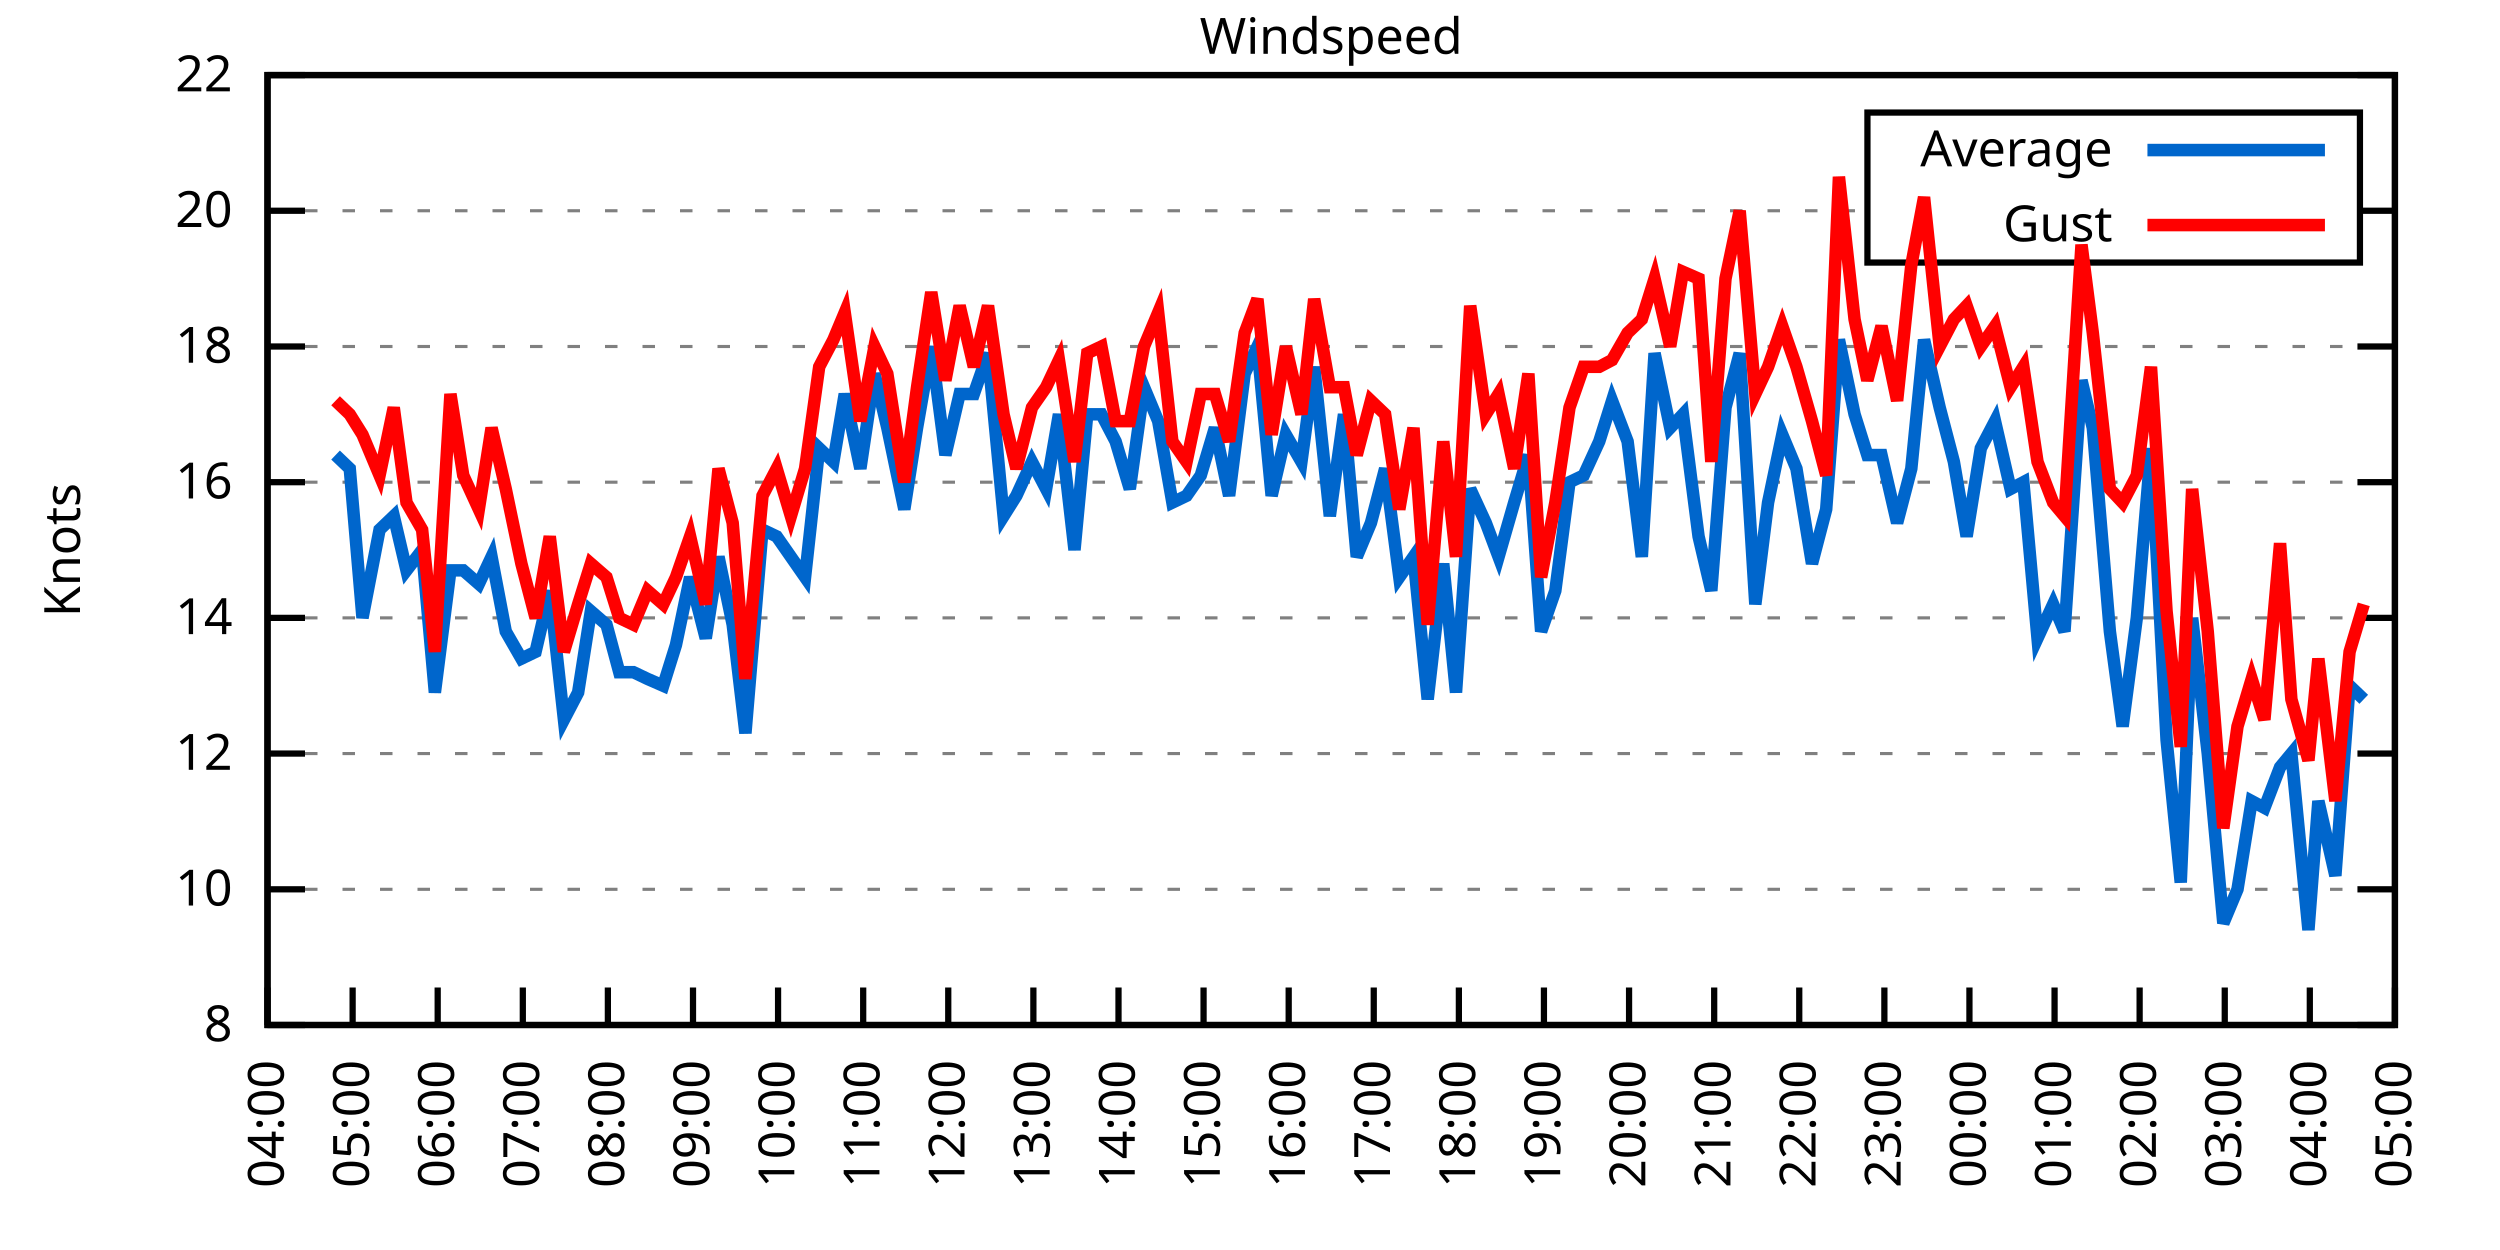
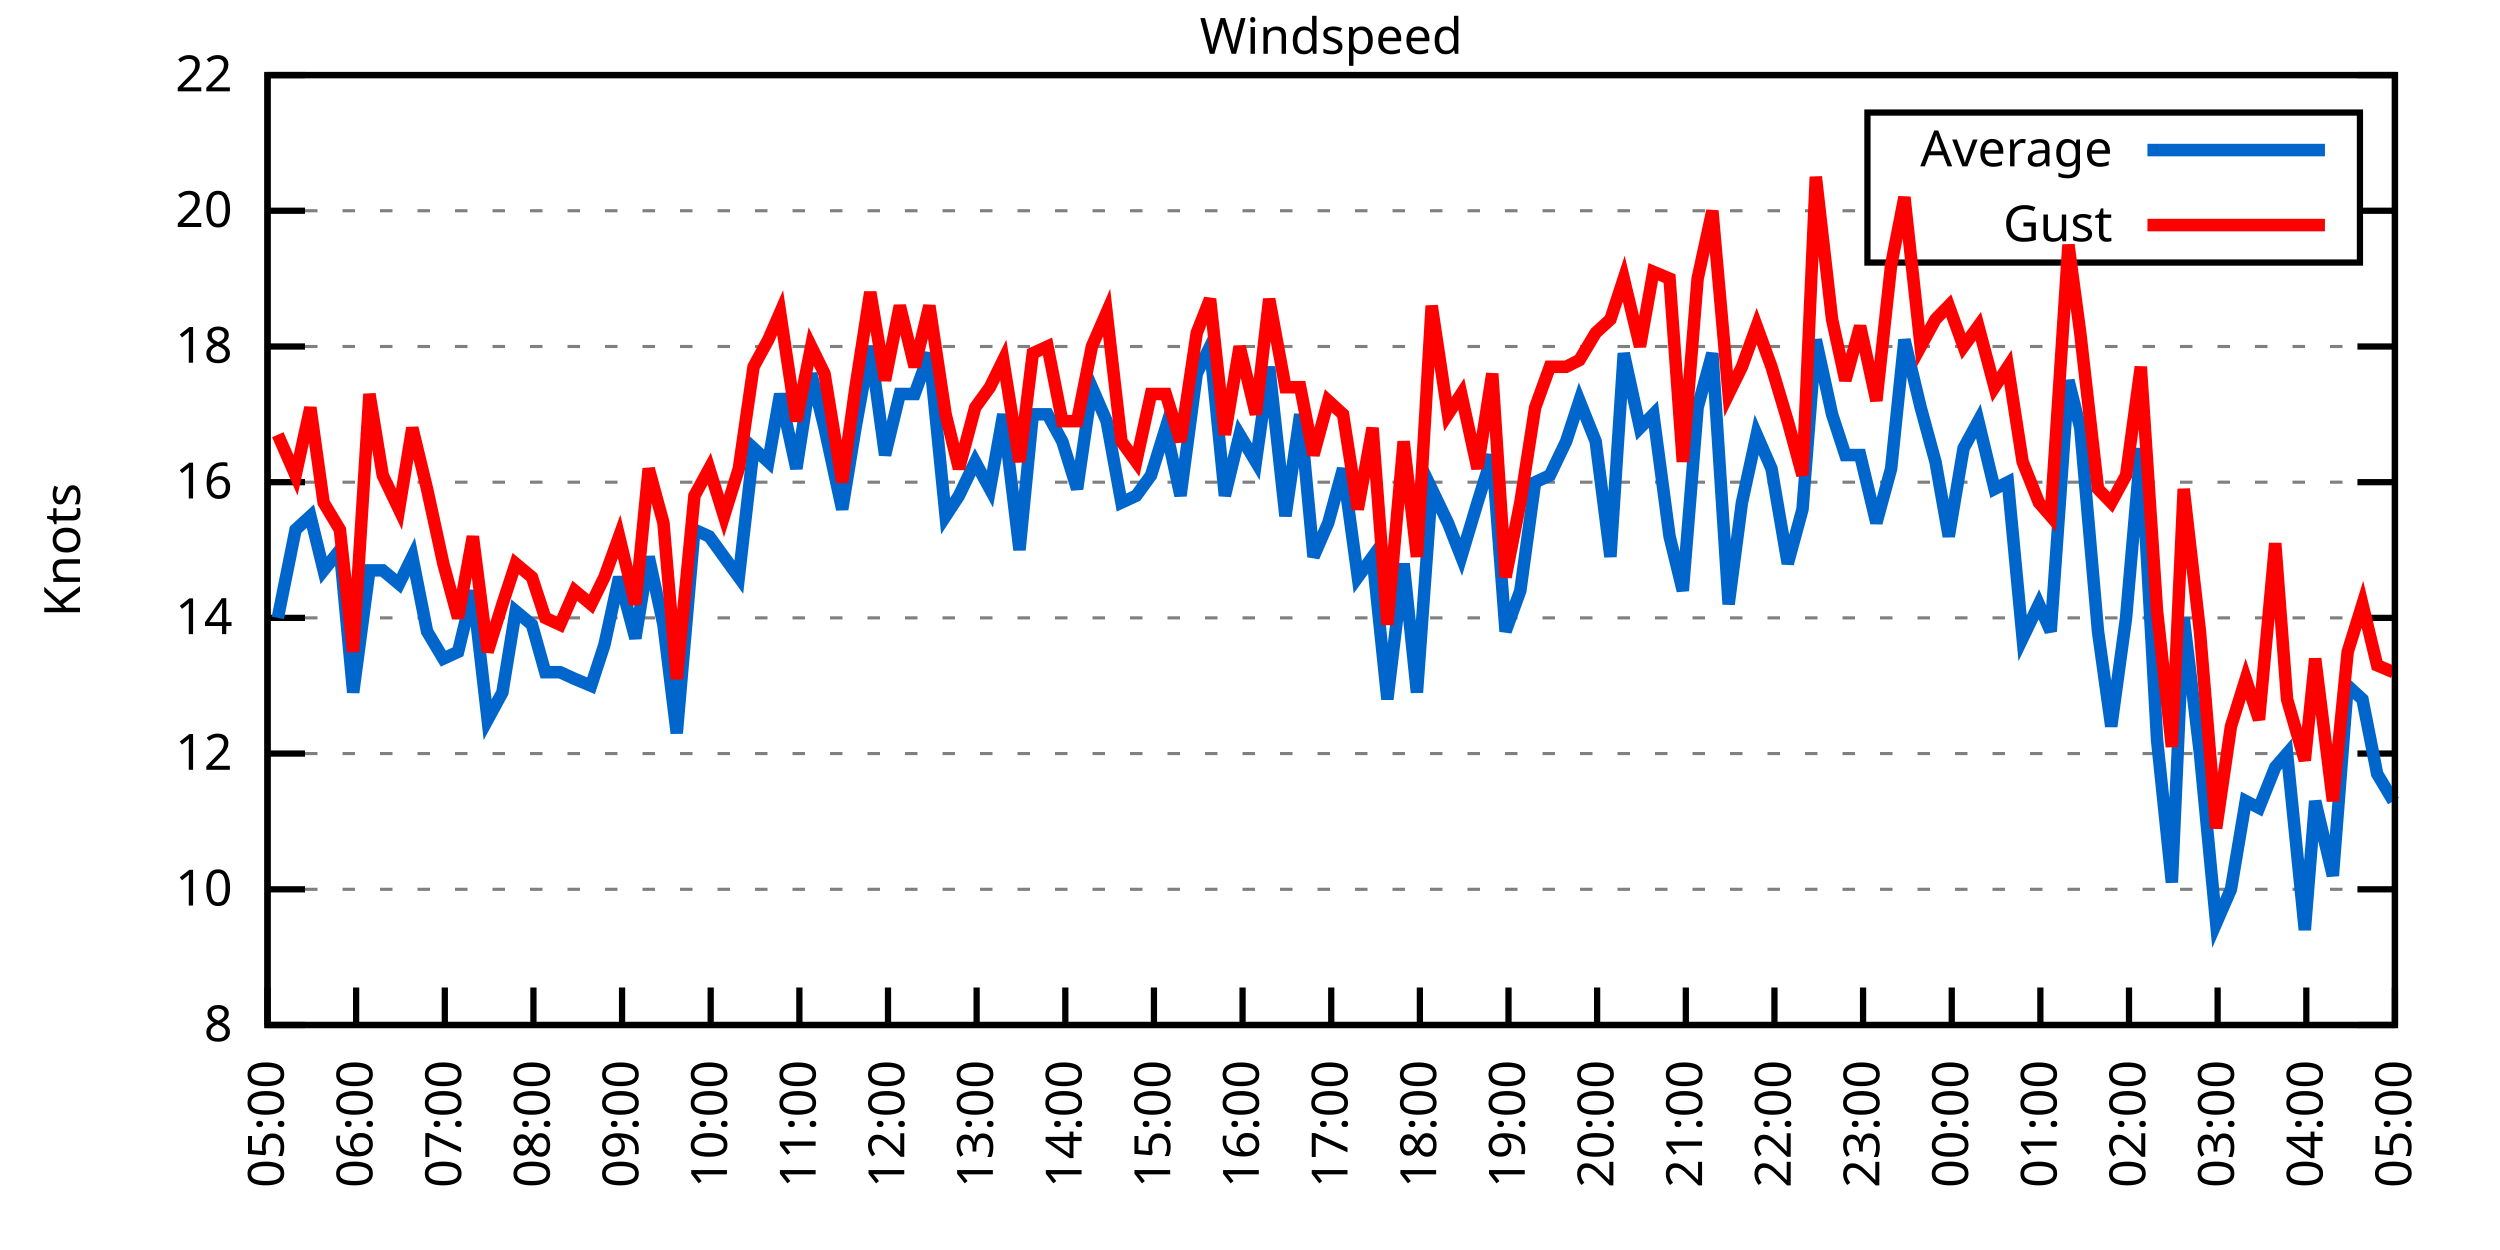
<svg xmlns="http://www.w3.org/2000/svg" xmlns:xlink="http://www.w3.org/1999/xlink" width="400" height="200" viewBox="0 0 400 200">
  <g id="gnuplot_canvas">
    <rect x="0" y="0" width="400" height="200" fill="none" />
    <defs>
      <circle id="gpDot" r="0.5" stroke-width="0.5" stroke="currentColor" />
      <path id="gpPt0" stroke-width="0.333" stroke="currentColor" d="M-1,0 h2 M0,-1 v2" />
      <path id="gpPt1" stroke-width="0.333" stroke="currentColor" d="M-1,-1 L1,1 M1,-1 L-1,1" />
      <path id="gpPt2" stroke-width="0.333" stroke="currentColor" d="M-1,0 L1,0 M0,-1 L0,1 M-1,-1 L1,1 M-1,1 L1,-1" />
      <rect id="gpPt3" stroke-width="0.333" stroke="currentColor" x="-1" y="-1" width="2" height="2" />
      <rect id="gpPt4" stroke-width="0.333" stroke="currentColor" fill="currentColor" x="-1" y="-1" width="2" height="2" />
      <circle id="gpPt5" stroke-width="0.333" stroke="currentColor" cx="0" cy="0" r="1" />
      <use xlink:href="#gpPt5" id="gpPt6" fill="currentColor" stroke="none" />
      <path id="gpPt7" stroke-width="0.333" stroke="currentColor" d="M0,-1.33 L-1.33,0.67 L1.33,0.67 z" />
      <use xlink:href="#gpPt7" id="gpPt8" fill="currentColor" stroke="none" />
      <use xlink:href="#gpPt7" id="gpPt9" stroke="currentColor" transform="rotate(180)" />
      <use xlink:href="#gpPt9" id="gpPt10" fill="currentColor" stroke="none" />
      <use xlink:href="#gpPt3" id="gpPt11" stroke="currentColor" transform="rotate(45)" />
      <use xlink:href="#gpPt11" id="gpPt12" fill="currentColor" stroke="none" />
      <path id="gpPt13" stroke-width="0.333" stroke="currentColor" d="M0,1.330 L1.265,0.411 L0.782,-1.067 L-0.782,-1.076 L-1.265,0.411 z" />
      <use xlink:href="#gpPt13" id="gpPt14" fill="currentColor" stroke="none" />
      <filter id="textbox" filterUnits="objectBoundingBox" x="0" y="0" height="1" width="1">
        <feFlood flood-color="white" flood-opacity="1" result="bgnd" />
        <feComposite in="SourceGraphic" in2="bgnd" operator="atop" />
      </filter>
      <filter id="greybox" filterUnits="objectBoundingBox" x="0" y="0" height="1" width="1">
        <feFlood flood-color="lightgrey" flood-opacity="1" result="grey" />
        <feComposite in="SourceGraphic" in2="grey" operator="atop" />
      </filter>
    </defs>
    <g fill="none" color="white" stroke="currentColor" stroke-width="1.00" stroke-linecap="butt" stroke-linejoin="miter">
</g>
    <g fill="none" color="black" stroke="currentColor" stroke-width="1.00" stroke-linecap="butt" stroke-linejoin="miter">
      <g stroke="none" shape-rendering="crispEdges">
        <polygon fill="rgb(255, 255, 255)" points="42.80,164.00 383.18,164.00 383.18,12.02 42.80,12.02 " />
      </g>
    </g>
    <g fill="none" color="black" stroke="currentColor" stroke-width="1.00" stroke-linecap="butt" stroke-linejoin="miter">
</g>
    <g fill="none" color="black" stroke="black" stroke-width="0.50" stroke-linecap="butt" stroke-linejoin="miter">
</g>
    <g fill="none" color="gray" stroke="currentColor" stroke-width="0.50" stroke-linecap="butt" stroke-linejoin="miter">
      <path stroke="gray" stroke-dasharray="2,4" class="gridline" d="M42.80,164.00 L383.19,164.00  " />
    </g>
    <g fill="none" color="gray" stroke="gray" stroke-width="1.00" stroke-linecap="butt" stroke-linejoin="miter">
</g>
    <g fill="none" color="black" stroke="currentColor" stroke-width="1.00" stroke-linecap="butt" stroke-linejoin="miter">
      <path stroke="black" d="M42.80,164.00 L48.80,164.00 M383.19,164.00 L377.19,164.00  " />
      <g transform="translate(37.20,166.60)" stroke="none" fill="black" font-family="Sans" font-size="8.00" text-anchor="end">
        <text>
          <tspan font-family="Sans"> 8</tspan>
        </text>
      </g>
    </g>
    <g fill="none" color="black" stroke="currentColor" stroke-width="1.00" stroke-linecap="butt" stroke-linejoin="miter">
</g>
    <g fill="none" color="black" stroke="black" stroke-width="0.50" stroke-linecap="butt" stroke-linejoin="miter">
</g>
    <g fill="none" color="gray" stroke="currentColor" stroke-width="0.50" stroke-linecap="butt" stroke-linejoin="miter">
      <path stroke="gray" stroke-dasharray="2,4" class="gridline" d="M42.80,142.29 L383.19,142.29  " />
    </g>
    <g fill="none" color="gray" stroke="gray" stroke-width="1.00" stroke-linecap="butt" stroke-linejoin="miter">
</g>
    <g fill="none" color="black" stroke="currentColor" stroke-width="1.00" stroke-linecap="butt" stroke-linejoin="miter">
      <path stroke="black" d="M42.80,142.29 L48.80,142.29 M383.19,142.29 L377.19,142.29  " />
      <g transform="translate(37.20,144.89)" stroke="none" fill="black" font-family="Sans" font-size="8.00" text-anchor="end">
        <text>
          <tspan font-family="Sans"> 10</tspan>
        </text>
      </g>
    </g>
    <g fill="none" color="black" stroke="currentColor" stroke-width="1.00" stroke-linecap="butt" stroke-linejoin="miter">
</g>
    <g fill="none" color="black" stroke="black" stroke-width="0.50" stroke-linecap="butt" stroke-linejoin="miter">
</g>
    <g fill="none" color="gray" stroke="currentColor" stroke-width="0.50" stroke-linecap="butt" stroke-linejoin="miter">
      <path stroke="gray" stroke-dasharray="2,4" class="gridline" d="M42.80,120.57 L383.19,120.57  " />
    </g>
    <g fill="none" color="gray" stroke="gray" stroke-width="1.00" stroke-linecap="butt" stroke-linejoin="miter">
</g>
    <g fill="none" color="black" stroke="currentColor" stroke-width="1.00" stroke-linecap="butt" stroke-linejoin="miter">
      <path stroke="black" d="M42.80,120.57 L48.80,120.57 M383.19,120.57 L377.19,120.57  " />
      <g transform="translate(37.20,123.17)" stroke="none" fill="black" font-family="Sans" font-size="8.00" text-anchor="end">
        <text>
          <tspan font-family="Sans"> 12</tspan>
        </text>
      </g>
    </g>
    <g fill="none" color="black" stroke="currentColor" stroke-width="1.00" stroke-linecap="butt" stroke-linejoin="miter">
</g>
    <g fill="none" color="black" stroke="black" stroke-width="0.50" stroke-linecap="butt" stroke-linejoin="miter">
</g>
    <g fill="none" color="gray" stroke="currentColor" stroke-width="0.50" stroke-linecap="butt" stroke-linejoin="miter">
      <path stroke="gray" stroke-dasharray="2,4" class="gridline" d="M42.80,98.86 L383.19,98.86  " />
    </g>
    <g fill="none" color="gray" stroke="gray" stroke-width="1.00" stroke-linecap="butt" stroke-linejoin="miter">
</g>
    <g fill="none" color="black" stroke="currentColor" stroke-width="1.00" stroke-linecap="butt" stroke-linejoin="miter">
      <path stroke="black" d="M42.80,98.86 L48.80,98.86 M383.19,98.86 L377.19,98.86  " />
      <g transform="translate(37.20,101.46)" stroke="none" fill="black" font-family="Sans" font-size="8.00" text-anchor="end">
        <text>
          <tspan font-family="Sans"> 14</tspan>
        </text>
      </g>
    </g>
    <g fill="none" color="black" stroke="currentColor" stroke-width="1.00" stroke-linecap="butt" stroke-linejoin="miter">
</g>
    <g fill="none" color="black" stroke="black" stroke-width="0.50" stroke-linecap="butt" stroke-linejoin="miter">
</g>
    <g fill="none" color="gray" stroke="currentColor" stroke-width="0.50" stroke-linecap="butt" stroke-linejoin="miter">
      <path stroke="gray" stroke-dasharray="2,4" class="gridline" d="M42.80,77.15 L383.19,77.15  " />
    </g>
    <g fill="none" color="gray" stroke="gray" stroke-width="1.00" stroke-linecap="butt" stroke-linejoin="miter">
</g>
    <g fill="none" color="black" stroke="currentColor" stroke-width="1.00" stroke-linecap="butt" stroke-linejoin="miter">
      <path stroke="black" d="M42.80,77.15 L48.80,77.15 M383.19,77.15 L377.19,77.15  " />
      <g transform="translate(37.20,79.75)" stroke="none" fill="black" font-family="Sans" font-size="8.00" text-anchor="end">
        <text>
          <tspan font-family="Sans"> 16</tspan>
        </text>
      </g>
    </g>
    <g fill="none" color="black" stroke="currentColor" stroke-width="1.00" stroke-linecap="butt" stroke-linejoin="miter">
</g>
    <g fill="none" color="black" stroke="black" stroke-width="0.50" stroke-linecap="butt" stroke-linejoin="miter">
</g>
    <g fill="none" color="gray" stroke="currentColor" stroke-width="0.50" stroke-linecap="butt" stroke-linejoin="miter">
      <path stroke="gray" stroke-dasharray="2,4" class="gridline" d="M42.80,55.44 L383.19,55.44  " />
    </g>
    <g fill="none" color="gray" stroke="gray" stroke-width="1.00" stroke-linecap="butt" stroke-linejoin="miter">
</g>
    <g fill="none" color="black" stroke="currentColor" stroke-width="1.00" stroke-linecap="butt" stroke-linejoin="miter">
      <path stroke="black" d="M42.80,55.44 L48.80,55.44 M383.19,55.44 L377.19,55.44  " />
      <g transform="translate(37.20,58.04)" stroke="none" fill="black" font-family="Sans" font-size="8.00" text-anchor="end">
        <text>
          <tspan font-family="Sans"> 18</tspan>
        </text>
      </g>
    </g>
    <g fill="none" color="black" stroke="currentColor" stroke-width="1.00" stroke-linecap="butt" stroke-linejoin="miter">
</g>
    <g fill="none" color="black" stroke="black" stroke-width="0.50" stroke-linecap="butt" stroke-linejoin="miter">
</g>
    <g fill="none" color="gray" stroke="currentColor" stroke-width="0.50" stroke-linecap="butt" stroke-linejoin="miter">
      <path stroke="gray" stroke-dasharray="2,4" class="gridline" d="M42.80,33.72 L298.79,33.72 M377.59,33.72 L383.19,33.72  " />
    </g>
    <g fill="none" color="gray" stroke="gray" stroke-width="1.00" stroke-linecap="butt" stroke-linejoin="miter">
</g>
    <g fill="none" color="black" stroke="currentColor" stroke-width="1.00" stroke-linecap="butt" stroke-linejoin="miter">
      <path stroke="black" d="M42.80,33.72 L48.80,33.72 M383.19,33.72 L377.19,33.72  " />
      <g transform="translate(37.20,36.32)" stroke="none" fill="black" font-family="Sans" font-size="8.00" text-anchor="end">
        <text>
          <tspan font-family="Sans"> 20</tspan>
        </text>
      </g>
    </g>
    <g fill="none" color="black" stroke="currentColor" stroke-width="1.00" stroke-linecap="butt" stroke-linejoin="miter">
</g>
    <g fill="none" color="black" stroke="black" stroke-width="0.50" stroke-linecap="butt" stroke-linejoin="miter">
</g>
    <g fill="none" color="gray" stroke="currentColor" stroke-width="0.50" stroke-linecap="butt" stroke-linejoin="miter">
      <path stroke="gray" stroke-dasharray="2,4" class="gridline" d="M42.80,12.01 L383.19,12.01  " />
    </g>
    <g fill="none" color="gray" stroke="gray" stroke-width="1.00" stroke-linecap="butt" stroke-linejoin="miter">
</g>
    <g fill="none" color="black" stroke="currentColor" stroke-width="1.00" stroke-linecap="butt" stroke-linejoin="miter">
      <path stroke="black" d="M42.80,12.01 L48.80,12.01 M383.19,12.01 L377.19,12.01  " />
      <g transform="translate(37.20,14.61)" stroke="none" fill="black" font-family="Sans" font-size="8.00" text-anchor="end">
        <text>
          <tspan font-family="Sans"> 22</tspan>
        </text>
      </g>
    </g>
    <g fill="none" color="black" stroke="currentColor" stroke-width="1.00" stroke-linecap="butt" stroke-linejoin="miter">
      <path stroke="black" d="M42.80,164.00 L42.80,158.00  " />
      <g transform="translate(45.40,169.60) rotate(270.00)" stroke="none" fill="black" font-family="Sans" font-size="8.00" text-anchor="end">
        <text>
-           <tspan font-family="Sans">04:00</tspan>
-         </text>
-       </g>
-     </g>
-     <g fill="none" color="black" stroke="currentColor" stroke-width="1.00" stroke-linecap="butt" stroke-linejoin="miter">
-       <path stroke="black" d="M56.42,164.00 L56.42,158.00  " />
-       <g transform="translate(59.02,169.60) rotate(270.00)" stroke="none" fill="black" font-family="Sans" font-size="8.00" text-anchor="end">
-         <text>
          <tspan font-family="Sans">05:00</tspan>
        </text>
      </g>
    </g>
    <g fill="none" color="black" stroke="currentColor" stroke-width="1.00" stroke-linecap="butt" stroke-linejoin="miter">
-       <path stroke="black" d="M70.03,164.00 L70.03,158.00  " />
-       <g transform="translate(72.63,169.60) rotate(270.00)" stroke="none" fill="black" font-family="Sans" font-size="8.00" text-anchor="end">
+       <path stroke="black" d="M56.98,164.00 L56.98,158.00  " />
+       <g transform="translate(59.58,169.60) rotate(270.00)" stroke="none" fill="black" font-family="Sans" font-size="8.00" text-anchor="end">
        <text>
          <tspan font-family="Sans">06:00</tspan>
        </text>
      </g>
    </g>
    <g fill="none" color="black" stroke="currentColor" stroke-width="1.00" stroke-linecap="butt" stroke-linejoin="miter">
-       <path stroke="black" d="M83.65,164.00 L83.65,158.00  " />
-       <g transform="translate(86.25,169.60) rotate(270.00)" stroke="none" fill="black" font-family="Sans" font-size="8.00" text-anchor="end">
+       <path stroke="black" d="M71.17,164.00 L71.17,158.00  " />
+       <g transform="translate(73.77,169.60) rotate(270.00)" stroke="none" fill="black" font-family="Sans" font-size="8.00" text-anchor="end">
        <text>
          <tspan font-family="Sans">07:00</tspan>
        </text>
      </g>
    </g>
    <g fill="none" color="black" stroke="currentColor" stroke-width="1.00" stroke-linecap="butt" stroke-linejoin="miter">
-       <path stroke="black" d="M97.26,164.00 L97.26,158.00  " />
-       <g transform="translate(99.86,169.60) rotate(270.00)" stroke="none" fill="black" font-family="Sans" font-size="8.00" text-anchor="end">
+       <path stroke="black" d="M85.35,164.00 L85.35,158.00  " />
+       <g transform="translate(87.95,169.60) rotate(270.00)" stroke="none" fill="black" font-family="Sans" font-size="8.00" text-anchor="end">
        <text>
          <tspan font-family="Sans">08:00</tspan>
        </text>
      </g>
    </g>
    <g fill="none" color="black" stroke="currentColor" stroke-width="1.00" stroke-linecap="butt" stroke-linejoin="miter">
-       <path stroke="black" d="M110.88,164.00 L110.88,158.00  " />
-       <g transform="translate(113.48,169.60) rotate(270.00)" stroke="none" fill="black" font-family="Sans" font-size="8.00" text-anchor="end">
+       <path stroke="black" d="M99.53,164.00 L99.53,158.00  " />
+       <g transform="translate(102.13,169.60) rotate(270.00)" stroke="none" fill="black" font-family="Sans" font-size="8.00" text-anchor="end">
        <text>
          <tspan font-family="Sans">09:00</tspan>
        </text>
      </g>
    </g>
    <g fill="none" color="black" stroke="currentColor" stroke-width="1.00" stroke-linecap="butt" stroke-linejoin="miter">
-       <path stroke="black" d="M124.49,164.00 L124.49,158.00  " />
-       <g transform="translate(127.09,169.60) rotate(270.00)" stroke="none" fill="black" font-family="Sans" font-size="8.00" text-anchor="end">
+       <path stroke="black" d="M113.71,164.00 L113.71,158.00  " />
+       <g transform="translate(116.31,169.60) rotate(270.00)" stroke="none" fill="black" font-family="Sans" font-size="8.00" text-anchor="end">
        <text>
          <tspan font-family="Sans">10:00</tspan>
        </text>
      </g>
    </g>
    <g fill="none" color="black" stroke="currentColor" stroke-width="1.00" stroke-linecap="butt" stroke-linejoin="miter">
-       <path stroke="black" d="M138.11,164.00 L138.11,158.00  " />
-       <g transform="translate(140.71,169.60) rotate(270.00)" stroke="none" fill="black" font-family="Sans" font-size="8.00" text-anchor="end">
+       <path stroke="black" d="M127.90,164.00 L127.90,158.00  " />
+       <g transform="translate(130.50,169.60) rotate(270.00)" stroke="none" fill="black" font-family="Sans" font-size="8.00" text-anchor="end">
        <text>
          <tspan font-family="Sans">11:00</tspan>
        </text>
      </g>
    </g>
    <g fill="none" color="black" stroke="currentColor" stroke-width="1.00" stroke-linecap="butt" stroke-linejoin="miter">
-       <path stroke="black" d="M151.72,164.00 L151.72,158.00  " />
-       <g transform="translate(154.32,169.60) rotate(270.00)" stroke="none" fill="black" font-family="Sans" font-size="8.00" text-anchor="end">
+       <path stroke="black" d="M142.08,164.00 L142.08,158.00  " />
+       <g transform="translate(144.68,169.60) rotate(270.00)" stroke="none" fill="black" font-family="Sans" font-size="8.00" text-anchor="end">
        <text>
          <tspan font-family="Sans">12:00</tspan>
        </text>
      </g>
    </g>
    <g fill="none" color="black" stroke="currentColor" stroke-width="1.00" stroke-linecap="butt" stroke-linejoin="miter">
-       <path stroke="black" d="M165.34,164.00 L165.34,158.00  " />
-       <g transform="translate(167.94,169.60) rotate(270.00)" stroke="none" fill="black" font-family="Sans" font-size="8.00" text-anchor="end">
+       <path stroke="black" d="M156.26,164.00 L156.26,158.00  " />
+       <g transform="translate(158.86,169.60) rotate(270.00)" stroke="none" fill="black" font-family="Sans" font-size="8.00" text-anchor="end">
        <text>
          <tspan font-family="Sans">13:00</tspan>
        </text>
      </g>
    </g>
    <g fill="none" color="black" stroke="currentColor" stroke-width="1.00" stroke-linecap="butt" stroke-linejoin="miter">
-       <path stroke="black" d="M178.96,164.00 L178.96,158.00  " />
-       <g transform="translate(181.56,169.60) rotate(270.00)" stroke="none" fill="black" font-family="Sans" font-size="8.00" text-anchor="end">
+       <path stroke="black" d="M170.45,164.00 L170.45,158.00  " />
+       <g transform="translate(173.05,169.60) rotate(270.00)" stroke="none" fill="black" font-family="Sans" font-size="8.00" text-anchor="end">
        <text>
          <tspan font-family="Sans">14:00</tspan>
        </text>
      </g>
    </g>
    <g fill="none" color="black" stroke="currentColor" stroke-width="1.00" stroke-linecap="butt" stroke-linejoin="miter">
-       <path stroke="black" d="M192.57,164.00 L192.57,158.00  " />
-       <g transform="translate(195.17,169.60) rotate(270.00)" stroke="none" fill="black" font-family="Sans" font-size="8.00" text-anchor="end">
+       <path stroke="black" d="M184.63,164.00 L184.63,158.00  " />
+       <g transform="translate(187.23,169.60) rotate(270.00)" stroke="none" fill="black" font-family="Sans" font-size="8.00" text-anchor="end">
        <text>
          <tspan font-family="Sans">15:00</tspan>
        </text>
      </g>
    </g>
    <g fill="none" color="black" stroke="currentColor" stroke-width="1.00" stroke-linecap="butt" stroke-linejoin="miter">
-       <path stroke="black" d="M206.19,164.00 L206.19,158.00  " />
-       <g transform="translate(208.79,169.60) rotate(270.00)" stroke="none" fill="black" font-family="Sans" font-size="8.00" text-anchor="end">
+       <path stroke="black" d="M198.81,164.00 L198.81,158.00  " />
+       <g transform="translate(201.41,169.60) rotate(270.00)" stroke="none" fill="black" font-family="Sans" font-size="8.00" text-anchor="end">
        <text>
          <tspan font-family="Sans">16:00</tspan>
        </text>
      </g>
    </g>
    <g fill="none" color="black" stroke="currentColor" stroke-width="1.00" stroke-linecap="butt" stroke-linejoin="miter">
-       <path stroke="black" d="M219.80,164.00 L219.80,158.00  " />
-       <g transform="translate(222.40,169.60) rotate(270.00)" stroke="none" fill="black" font-family="Sans" font-size="8.00" text-anchor="end">
+       <path stroke="black" d="M213.00,164.00 L213.00,158.00  " />
+       <g transform="translate(215.60,169.60) rotate(270.00)" stroke="none" fill="black" font-family="Sans" font-size="8.00" text-anchor="end">
        <text>
          <tspan font-family="Sans">17:00</tspan>
        </text>
      </g>
    </g>
    <g fill="none" color="black" stroke="currentColor" stroke-width="1.00" stroke-linecap="butt" stroke-linejoin="miter">
-       <path stroke="black" d="M233.42,164.00 L233.42,158.00  " />
-       <g transform="translate(236.02,169.60) rotate(270.00)" stroke="none" fill="black" font-family="Sans" font-size="8.00" text-anchor="end">
+       <path stroke="black" d="M227.18,164.00 L227.18,158.00  " />
+       <g transform="translate(229.78,169.60) rotate(270.00)" stroke="none" fill="black" font-family="Sans" font-size="8.00" text-anchor="end">
        <text>
          <tspan font-family="Sans">18:00</tspan>
        </text>
      </g>
    </g>
    <g fill="none" color="black" stroke="currentColor" stroke-width="1.00" stroke-linecap="butt" stroke-linejoin="miter">
-       <path stroke="black" d="M247.03,164.00 L247.03,158.00  " />
-       <g transform="translate(249.63,169.60) rotate(270.00)" stroke="none" fill="black" font-family="Sans" font-size="8.00" text-anchor="end">
+       <path stroke="black" d="M241.36,164.00 L241.36,158.00  " />
+       <g transform="translate(243.96,169.60) rotate(270.00)" stroke="none" fill="black" font-family="Sans" font-size="8.00" text-anchor="end">
        <text>
          <tspan font-family="Sans">19:00</tspan>
        </text>
      </g>
    </g>
    <g fill="none" color="black" stroke="currentColor" stroke-width="1.00" stroke-linecap="butt" stroke-linejoin="miter">
-       <path stroke="black" d="M260.65,164.00 L260.65,158.00  " />
-       <g transform="translate(263.25,169.60) rotate(270.00)" stroke="none" fill="black" font-family="Sans" font-size="8.00" text-anchor="end">
+       <path stroke="black" d="M255.54,164.00 L255.54,158.00  " />
+       <g transform="translate(258.14,169.60) rotate(270.00)" stroke="none" fill="black" font-family="Sans" font-size="8.00" text-anchor="end">
        <text>
          <tspan font-family="Sans">20:00</tspan>
        </text>
      </g>
    </g>
    <g fill="none" color="black" stroke="currentColor" stroke-width="1.00" stroke-linecap="butt" stroke-linejoin="miter">
-       <path stroke="black" d="M274.27,164.00 L274.27,158.00  " />
-       <g transform="translate(276.87,169.60) rotate(270.00)" stroke="none" fill="black" font-family="Sans" font-size="8.00" text-anchor="end">
+       <path stroke="black" d="M269.73,164.00 L269.73,158.00  " />
+       <g transform="translate(272.33,169.60) rotate(270.00)" stroke="none" fill="black" font-family="Sans" font-size="8.00" text-anchor="end">
        <text>
          <tspan font-family="Sans">21:00</tspan>
        </text>
      </g>
    </g>
    <g fill="none" color="black" stroke="currentColor" stroke-width="1.00" stroke-linecap="butt" stroke-linejoin="miter">
-       <path stroke="black" d="M287.88,164.00 L287.88,158.00  " />
-       <g transform="translate(290.48,169.60) rotate(270.00)" stroke="none" fill="black" font-family="Sans" font-size="8.00" text-anchor="end">
+       <path stroke="black" d="M283.91,164.00 L283.91,158.00  " />
+       <g transform="translate(286.51,169.60) rotate(270.00)" stroke="none" fill="black" font-family="Sans" font-size="8.00" text-anchor="end">
        <text>
          <tspan font-family="Sans">22:00</tspan>
        </text>
      </g>
    </g>
    <g fill="none" color="black" stroke="currentColor" stroke-width="1.00" stroke-linecap="butt" stroke-linejoin="miter">
-       <path stroke="black" d="M301.50,164.00 L301.50,158.00  " />
-       <g transform="translate(304.10,169.60) rotate(270.00)" stroke="none" fill="black" font-family="Sans" font-size="8.00" text-anchor="end">
+       <path stroke="black" d="M298.09,164.00 L298.09,158.00  " />
+       <g transform="translate(300.69,169.60) rotate(270.00)" stroke="none" fill="black" font-family="Sans" font-size="8.00" text-anchor="end">
        <text>
          <tspan font-family="Sans">23:00</tspan>
        </text>
      </g>
    </g>
    <g fill="none" color="black" stroke="currentColor" stroke-width="1.00" stroke-linecap="butt" stroke-linejoin="miter">
-       <path stroke="black" d="M315.11,164.00 L315.11,158.00  " />
-       <g transform="translate(317.71,169.60) rotate(270.00)" stroke="none" fill="black" font-family="Sans" font-size="8.00" text-anchor="end">
+       <path stroke="black" d="M312.28,164.00 L312.28,158.00  " />
+       <g transform="translate(314.88,169.60) rotate(270.00)" stroke="none" fill="black" font-family="Sans" font-size="8.00" text-anchor="end">
        <text>
          <tspan font-family="Sans">00:00</tspan>
        </text>
      </g>
    </g>
    <g fill="none" color="black" stroke="currentColor" stroke-width="1.00" stroke-linecap="butt" stroke-linejoin="miter">
-       <path stroke="black" d="M328.73,164.00 L328.73,158.00  " />
-       <g transform="translate(331.33,169.60) rotate(270.00)" stroke="none" fill="black" font-family="Sans" font-size="8.00" text-anchor="end">
+       <path stroke="black" d="M326.46,164.00 L326.46,158.00  " />
+       <g transform="translate(329.06,169.60) rotate(270.00)" stroke="none" fill="black" font-family="Sans" font-size="8.00" text-anchor="end">
        <text>
          <tspan font-family="Sans">01:00</tspan>
        </text>
      </g>
    </g>
    <g fill="none" color="black" stroke="currentColor" stroke-width="1.00" stroke-linecap="butt" stroke-linejoin="miter">
-       <path stroke="black" d="M342.34,164.00 L342.34,158.00  " />
-       <g transform="translate(344.94,169.60) rotate(270.00)" stroke="none" fill="black" font-family="Sans" font-size="8.00" text-anchor="end">
+       <path stroke="black" d="M340.64,164.00 L340.64,158.00  " />
+       <g transform="translate(343.24,169.60) rotate(270.00)" stroke="none" fill="black" font-family="Sans" font-size="8.00" text-anchor="end">
        <text>
          <tspan font-family="Sans">02:00</tspan>
        </text>
      </g>
    </g>
    <g fill="none" color="black" stroke="currentColor" stroke-width="1.00" stroke-linecap="butt" stroke-linejoin="miter">
-       <path stroke="black" d="M355.96,164.00 L355.96,158.00  " />
-       <g transform="translate(358.56,169.60) rotate(270.00)" stroke="none" fill="black" font-family="Sans" font-size="8.00" text-anchor="end">
+       <path stroke="black" d="M354.82,164.00 L354.82,158.00  " />
+       <g transform="translate(357.42,169.60) rotate(270.00)" stroke="none" fill="black" font-family="Sans" font-size="8.00" text-anchor="end">
        <text>
          <tspan font-family="Sans">03:00</tspan>
        </text>
      </g>
    </g>
    <g fill="none" color="black" stroke="currentColor" stroke-width="1.00" stroke-linecap="butt" stroke-linejoin="miter">
-       <path stroke="black" d="M369.57,164.00 L369.57,158.00  " />
-       <g transform="translate(372.17,169.60) rotate(270.00)" stroke="none" fill="black" font-family="Sans" font-size="8.00" text-anchor="end">
+       <path stroke="black" d="M369.01,164.00 L369.01,158.00  " />
+       <g transform="translate(371.61,169.60) rotate(270.00)" stroke="none" fill="black" font-family="Sans" font-size="8.00" text-anchor="end">
        <text>
          <tspan font-family="Sans">04:00</tspan>
        </text>
      </g>
    </g>
    <g fill="none" color="black" stroke="currentColor" stroke-width="1.00" stroke-linecap="butt" stroke-linejoin="miter">
      <path stroke="black" d="M383.19,164.00 L383.19,158.00  " />
      <g transform="translate(385.79,169.60) rotate(270.00)" stroke="none" fill="black" font-family="Sans" font-size="8.00" text-anchor="end">
        <text>
          <tspan font-family="Sans">05:00</tspan>
        </text>
      </g>
    </g>
    <g fill="none" color="black" stroke="currentColor" stroke-width="1.00" stroke-linecap="butt" stroke-linejoin="miter">
</g>
    <g fill="none" color="black" stroke="currentColor" stroke-width="1.00" stroke-linecap="butt" stroke-linejoin="miter">
      <path stroke="black" d="M42.80,12.01 L42.80,164.00 L383.19,164.00 L383.19,12.01 L42.80,12.01 Z  " />
    </g>
    <g fill="none" color="black" stroke="currentColor" stroke-width="1.00" stroke-linecap="butt" stroke-linejoin="miter">
</g>
    <g fill="none" color="black" stroke="currentColor" stroke-width="1.00" stroke-linecap="butt" stroke-linejoin="miter">
      <path stroke="black" d="M298.79,42.01 L298.79,18.01 L377.59,18.01 L377.59,42.01 L298.79,42.01 Z  " />
    </g>
    <g id="Windspeed_plot_1">
      <g fill="none" color="white" stroke="black" stroke-width="2.00" stroke-linecap="butt" stroke-linejoin="miter">
</g>
      <g fill="none" color="black" stroke="currentColor" stroke-width="2.00" stroke-linecap="butt" stroke-linejoin="miter">
        <g transform="translate(337.99,26.61)" stroke="none" fill="black" font-family="Sans" font-size="8.00" text-anchor="end">
          <text>
            <tspan font-family="Sans">Average</tspan>
          </text>
        </g>
      </g>
      <g fill="none" color="black" stroke="currentColor" stroke-width="2.00" stroke-linecap="butt" stroke-linejoin="miter">
-         <path stroke="rgb(  0, 102, 204)" d="M343.59,24.01 L371.99,24.01 M53.69,72.81 L55.96,74.98 L58.00,98.86 L60.73,84.75 L63.00,82.58 L65.04,91.26   L67.54,88.00 L69.58,110.80 L72.07,91.26 L74.12,91.26 L76.61,93.43 L78.65,89.09 L80.92,101.03 L83.42,105.38   L85.69,104.29 L87.96,94.52 L90.23,115.15 L92.50,110.80 L94.54,97.78 L97.04,99.95 L99.08,107.55 L101.35,107.55   L103.62,108.63 L106.11,109.72 L108.15,103.20 L110.42,92.35 L112.92,102.12 L114.96,89.09 L117.23,99.95 L119.27,117.32   L122.00,84.75 L124.27,85.83 L126.54,89.09 L128.81,92.35 L131.07,71.72 L133.34,73.89 L135.16,63.04 L137.66,74.98   L139.92,59.78 L141.97,68.46 L144.69,81.49 L146.73,68.46 L149.00,55.44 L151.27,72.81 L153.54,63.04 L155.81,63.04   L158.08,56.52 L160.57,82.58 L162.62,79.32 L165.11,73.89 L167.38,78.23 L169.43,66.29 L171.92,88.00 L173.96,66.29   L176.23,66.29 L178.50,70.63 L180.77,78.23 L183.04,61.95 L185.31,67.38 L187.58,80.41 L189.85,79.32 L192.12,76.06   L194.39,68.46 L196.66,79.32 L199.15,59.78 L201.19,55.44 L203.46,79.32 L205.73,69.55 L208.23,73.89 L210.27,58.69   L212.77,82.58 L215.04,66.29 L217.08,89.09 L219.35,83.66 L221.62,74.98 L223.89,92.35 L226.16,89.09 L228.43,111.89   L230.92,90.18 L232.96,110.80 L235.23,78.23 L237.73,83.66 L239.77,89.09 L242.27,80.41 L244.54,72.81 L246.58,101.03   L248.85,94.52 L251.12,77.15 L253.39,76.06 L255.88,70.63 L257.93,64.12 L260.42,70.63 L262.69,89.09 L264.73,56.52   L267.23,68.46 L269.27,66.29 L271.77,85.83 L273.81,94.52 L276.08,65.21 L278.35,56.52 L280.85,96.69 L282.89,80.41   L285.16,69.55 L287.43,74.98 L289.92,90.18 L292.19,81.49 L294.23,54.35 L296.73,66.29 L298.77,72.81 L301.04,72.81   L303.54,83.66 L305.81,74.98 L307.85,54.35 L310.35,65.21 L312.62,73.89 L314.66,85.83 L316.93,71.72 L319.20,67.38   L321.69,78.23 L323.74,77.15 L326.00,102.12 L328.50,96.69 L330.32,101.03 L333.04,60.86 L334.85,68.46 L337.58,101.03   L339.62,116.23 L341.89,98.86 L344.16,71.72 L346.65,118.40 L348.92,141.20 L350.74,98.86 L353.24,120.57 L355.73,147.72   L358.00,142.29 L360.27,128.17 L362.31,129.26 L364.81,122.75 L366.62,120.57 L369.35,148.80 L370.94,128.17 L373.66,140.12   L375.93,109.72 L378.20,111.89  " />
+         <path stroke="rgb(  0, 102, 204)" d="M343.59,24.01 L371.99,24.01 M44.45,98.86 L47.29,84.75 L49.66,82.58 L51.78,91.26 L54.38,88.00 L56.51,110.80   L59.11,91.26 L61.24,91.26 L63.84,93.43 L65.97,89.09 L68.33,101.03 L70.93,105.38 L73.29,104.29 L75.66,94.52   L78.02,115.15 L80.38,110.80 L82.51,97.78 L85.11,99.95 L87.24,107.55 L89.60,107.55 L91.97,108.63 L94.57,109.72   L96.70,103.20 L99.06,92.35 L101.66,102.12 L103.79,89.09 L106.15,99.95 L108.28,117.32 L111.11,84.75 L113.48,85.83   L115.84,89.09 L118.21,92.35 L120.57,71.72 L122.93,73.89 L124.82,63.04 L127.42,74.98 L129.79,59.78 L131.92,68.46   L134.75,81.49 L136.88,68.46 L139.24,55.44 L141.61,72.81 L143.97,63.04 L146.34,63.04 L148.70,56.52 L151.30,82.58   L153.43,79.32 L156.03,73.89 L158.39,78.23 L160.52,66.29 L163.12,88.00 L165.25,66.29 L167.61,66.29 L169.97,70.63   L172.34,78.23 L174.70,61.95 L177.06,67.38 L179.43,80.41 L181.79,79.32 L184.16,76.06 L186.52,68.46 L188.88,79.32   L191.48,59.78 L193.61,55.44 L195.98,79.32 L198.34,69.55 L200.94,73.89 L203.07,58.69 L205.67,82.58 L208.03,66.29   L210.16,89.09 L212.52,83.66 L214.89,74.98 L217.25,92.35 L219.61,89.09 L221.98,111.89 L224.58,90.18 L226.71,110.80   L229.07,78.23 L231.67,83.66 L233.80,89.09 L236.40,80.41 L238.76,72.81 L240.89,101.03 L243.25,94.52 L245.62,77.15   L247.98,76.06 L250.58,70.63 L252.71,64.12 L255.31,70.63 L257.67,89.09 L259.80,56.52 L262.40,68.46 L264.53,66.29   L267.13,85.83 L269.25,94.52 L271.62,65.21 L273.98,56.52 L276.58,96.69 L278.71,80.41 L281.07,69.55 L283.44,74.98   L286.04,90.18 L288.40,81.49 L290.53,54.35 L293.13,66.29 L295.26,72.81 L297.62,72.81 L300.22,83.66 L302.58,74.98   L304.71,54.35 L307.31,65.21 L309.68,73.89 L311.80,85.83 L314.17,71.72 L316.53,67.38 L319.13,78.23 L321.26,77.15   L323.62,102.12 L326.22,96.69 L328.11,101.03 L330.95,60.86 L332.84,68.46 L335.68,101.03 L337.80,116.23 L340.17,98.86   L342.53,71.72 L345.13,118.40 L347.50,141.20 L349.39,98.86 L351.99,120.57 L354.59,147.72 L356.95,142.29 L359.32,128.17   L361.44,129.26 L364.04,122.75 L365.93,120.57 L368.77,148.80 L370.43,128.17 L373.26,140.12 L375.63,109.72 L377.99,111.89   L380.35,123.83 L382.95,128.17  " />
      </g>
    </g>
    <g id="Windspeed_plot_2">
      <g fill="none" color="black" stroke="currentColor" stroke-width="2.00" stroke-linecap="butt" stroke-linejoin="miter">
        <g transform="translate(337.99,38.61)" stroke="none" fill="black" font-family="Sans" font-size="8.00" text-anchor="end">
          <text>
            <tspan font-family="Sans">Gust</tspan>
          </text>
        </g>
      </g>
      <g fill="none" color="black" stroke="currentColor" stroke-width="2.00" stroke-linecap="butt" stroke-linejoin="miter">
-         <path stroke="rgb(255,   0,   0)" d="M343.59,36.01 L371.99,36.01 M53.69,64.12 L55.96,66.29 L58.00,69.55 L60.73,76.06 L63.00,65.21 L65.04,80.41   L67.54,84.75 L69.58,104.29 L72.07,63.04 L74.12,76.06 L76.61,81.49 L78.65,68.46 L80.92,78.23 L83.42,90.18   L85.69,98.86 L87.96,85.83 L90.23,104.29 L92.50,96.69 L94.54,90.18 L97.04,92.35 L99.08,98.86 L101.35,99.95   L103.62,94.52 L106.11,96.69 L108.15,92.35 L110.42,85.83 L112.92,96.69 L114.96,74.98 L117.23,83.66 L119.27,108.63   L122.00,79.32 L124.27,74.98 L126.54,82.58 L128.81,74.98 L131.07,58.69 L133.34,54.35 L135.16,50.01 L137.66,67.38   L139.92,55.44 L141.97,59.78 L144.69,77.15 L146.73,61.95 L149.00,46.75 L151.27,60.86 L153.54,48.92 L155.81,58.69   L158.08,48.92 L160.57,66.29 L162.62,74.98 L165.11,65.21 L167.38,61.95 L169.43,57.61 L171.92,73.89 L173.96,56.52   L176.23,55.44 L178.50,67.38 L180.77,67.38 L183.04,55.44 L185.31,50.01 L187.58,70.63 L189.85,73.89 L192.12,63.04   L194.39,63.04 L196.66,70.63 L199.15,53.26 L201.19,47.84 L203.46,69.55 L205.73,55.44 L208.23,66.29 L210.27,47.84   L212.77,61.95 L215.04,61.95 L217.08,72.81 L219.35,64.12 L221.62,66.29 L223.89,81.49 L226.16,68.46 L228.43,99.95   L230.92,70.63 L232.96,89.09 L235.23,48.92 L237.73,66.29 L239.77,63.04 L242.27,74.98 L244.54,59.78 L246.58,92.35   L248.85,80.41 L251.12,65.21 L253.39,58.69 L255.88,58.69 L257.93,57.61 L260.42,53.26 L262.69,51.09 L264.73,44.58   L267.23,55.44 L269.27,43.49 L271.77,44.58 L273.81,73.89 L276.08,44.58 L278.35,33.72 L280.85,63.04 L282.89,58.69   L285.16,52.18 L287.43,58.69 L289.92,67.38 L292.19,76.06 L294.23,28.29 L296.73,51.09 L298.77,60.86 L301.04,52.18   L303.54,64.12 L305.81,42.41 L307.85,31.55 L310.35,55.44 L312.62,51.09 L314.66,48.92 L316.93,55.44 L319.20,52.18   L321.69,61.95 L323.74,58.69 L326.00,73.89 L328.50,80.41 L330.32,82.58 L333.04,39.15 L334.85,53.26 L337.58,78.23   L339.62,80.41 L341.89,76.06 L344.16,58.69 L346.65,97.78 L348.92,119.49 L350.74,78.23 L353.24,101.03 L355.73,132.52   L358.00,116.23 L360.27,108.63 L362.31,115.15 L364.81,86.92 L366.62,111.89 L369.35,121.66 L370.94,105.38 L373.66,128.17   L375.93,104.29 L378.20,96.69  " />
+         <path stroke="rgb(255,   0,   0)" d="M343.59,36.01 L371.99,36.01 M44.45,69.55 L47.29,76.06 L49.66,65.21 L51.78,80.41 L54.38,84.75 L56.51,104.29   L59.11,63.04 L61.24,76.06 L63.84,81.49 L65.97,68.46 L68.33,78.23 L70.93,90.18 L73.29,98.86 L75.66,85.83   L78.02,104.29 L80.38,96.69 L82.51,90.18 L85.11,92.35 L87.24,98.86 L89.60,99.95 L91.97,94.52 L94.57,96.69   L96.70,92.35 L99.06,85.83 L101.66,96.69 L103.79,74.98 L106.15,83.66 L108.28,108.63 L111.11,79.32 L113.48,74.98   L115.84,82.58 L118.21,74.98 L120.57,58.69 L122.93,54.35 L124.82,50.01 L127.42,67.38 L129.79,55.44 L131.92,59.78   L134.75,77.15 L136.88,61.95 L139.24,46.75 L141.61,60.86 L143.97,48.92 L146.34,58.69 L148.70,48.92 L151.30,66.29   L153.43,74.98 L156.03,65.21 L158.39,61.95 L160.52,57.61 L163.12,73.89 L165.25,56.52 L167.61,55.44 L169.97,67.38   L172.34,67.38 L174.70,55.44 L177.06,50.01 L179.43,70.63 L181.79,73.89 L184.16,63.04 L186.52,63.04 L188.88,70.63   L191.48,53.26 L193.61,47.84 L195.98,69.55 L198.34,55.44 L200.94,66.29 L203.07,47.84 L205.67,61.95 L208.03,61.95   L210.16,72.81 L212.52,64.12 L214.89,66.29 L217.25,81.49 L219.61,68.46 L221.98,99.95 L224.58,70.63 L226.71,89.09   L229.07,48.92 L231.67,66.29 L233.80,63.04 L236.40,74.98 L238.76,59.78 L240.89,92.35 L243.25,80.41 L245.62,65.21   L247.98,58.69 L250.58,58.69 L252.71,57.61 L255.31,53.26 L257.67,51.09 L259.80,44.58 L262.40,55.44 L264.53,43.49   L267.13,44.58 L269.25,73.89 L271.62,44.58 L273.98,33.72 L276.58,63.04 L278.71,58.69 L281.07,52.18 L283.44,58.69   L286.04,67.38 L288.40,76.06 L290.53,28.29 L293.13,51.09 L295.26,60.86 L297.62,52.18 L300.22,64.12 L302.58,42.41   L304.71,31.55 L307.31,55.44 L309.68,51.09 L311.80,48.92 L314.17,55.44 L316.53,52.18 L319.13,61.95 L321.26,58.69   L323.62,73.89 L326.22,80.41 L328.11,82.58 L330.95,39.15 L332.84,53.26 L335.68,78.23 L337.80,80.41 L340.17,76.06   L342.53,58.69 L345.13,97.78 L347.50,119.49 L349.39,78.23 L351.99,101.03 L354.59,132.52 L356.95,116.23 L359.32,108.63   L361.44,115.15 L364.04,86.92 L365.93,111.89 L368.77,121.66 L370.43,105.38 L373.26,128.17 L375.63,104.29 L377.99,96.69   L380.35,106.46 L382.95,107.55  " />
      </g>
    </g>
    <g fill="none" color="black" stroke="currentColor" stroke-width="2.00" stroke-linecap="butt" stroke-linejoin="miter">
</g>
    <g fill="none" color="black" stroke="black" stroke-width="1.00" stroke-linecap="butt" stroke-linejoin="miter">
</g>
    <g fill="none" color="black" stroke="currentColor" stroke-width="1.00" stroke-linecap="butt" stroke-linejoin="miter">
      <path stroke="black" d="M42.80,12.01 L42.80,164.00 L383.19,164.00 L383.19,12.01 L42.80,12.01 Z  " />
      <g transform="translate(12.80,88.01) rotate(270.00)" stroke="none" fill="black" font-family="Sans" font-size="8.00" text-anchor="middle">
        <text>
          <tspan font-family="Sans">Knots</tspan>
        </text>
      </g>
    </g>
    <g fill="none" color="black" stroke="currentColor" stroke-width="1.00" stroke-linecap="butt" stroke-linejoin="miter">
</g>
    <g fill="none" color="black" stroke="currentColor" stroke-width="1.00" stroke-linecap="butt" stroke-linejoin="miter">
      <g transform="translate(212.99,8.61)" stroke="none" fill="black" font-family="Sans" font-size="8.00" text-anchor="middle">
        <text>
          <tspan font-family="Sans">Windspeed</tspan>
        </text>
      </g>
    </g>
    <g fill="none" color="black" stroke="currentColor" stroke-width="1.00" stroke-linecap="butt" stroke-linejoin="miter">
</g>
  </g>
</svg>
